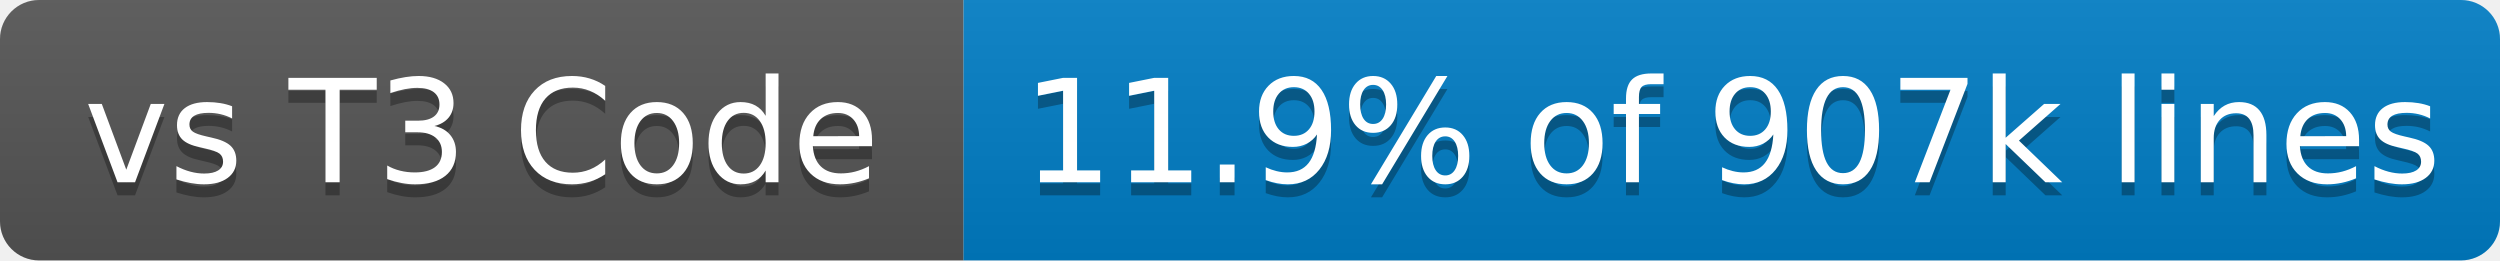
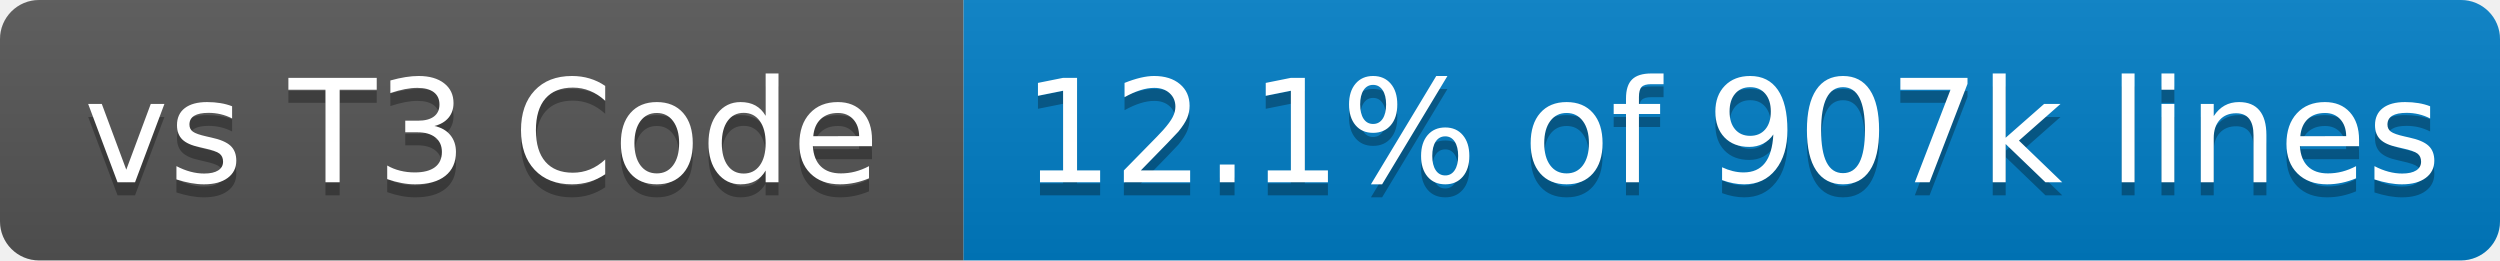
- <svg xmlns="http://www.w3.org/2000/svg" width="192" height="20" role="img" aria-label="vs T3 Code: 11.9% of 907k lines">
+ <svg xmlns="http://www.w3.org/2000/svg" width="192" height="20" role="img" aria-label="vs T3 Code: 12.1% of 907k lines">
  <linearGradient id="s" x2="0" y2="100%">
    <stop offset="0" stop-color="#bbb" stop-opacity=".1" />
    <stop offset="1" stop-opacity=".1" />
  </linearGradient>
  <clipPath id="r">
    <rect x="0" width="192" height="20" fill="#fff" rx="3" />
  </clipPath>
  <g clip-path="url(#r)">
    <rect x="0" width="74" height="20" fill="#555" />
    <rect x="74" width="118" height="20" fill="#007ec6" />
    <rect x="0" width="192" height="20" fill="url(#s)" />
  </g>
  <g fill="#fff" text-anchor="middle" font-family="Verdana,Geneva,DejaVu Sans,sans-serif" text-rendering="geometricPrecision" font-size="110">
    <text x="370" y="150" transform="scale(.1)" textLength="640" aria-hidden="true" fill="#010101" fill-opacity=".3">vs T3 Code</text>
    <text x="370" y="140" transform="scale(.1)" textLength="640">vs T3 Code</text>
-     <text x="1330" y="150" transform="scale(.1)" textLength="1080" aria-hidden="true" fill="#010101" fill-opacity=".3">11.9% of 907k lines</text>
-     <text x="1330" y="140" transform="scale(.1)" textLength="1080">11.9% of 907k lines</text>
+     <text x="1330" y="150" transform="scale(.1)" textLength="1080" aria-hidden="true" fill="#010101" fill-opacity=".3">12.1% of 907k lines</text>
+     <text x="1330" y="140" transform="scale(.1)" textLength="1080">12.1% of 907k lines</text>
  </g>
</svg>
